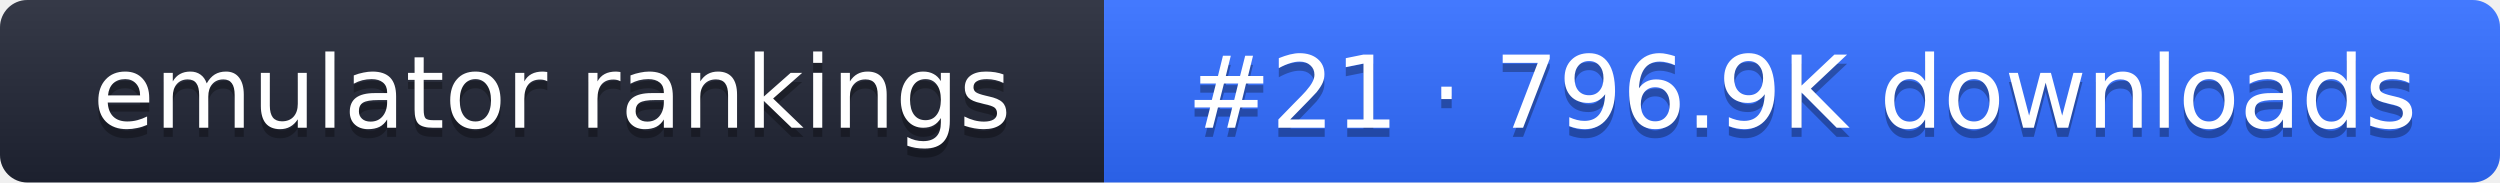
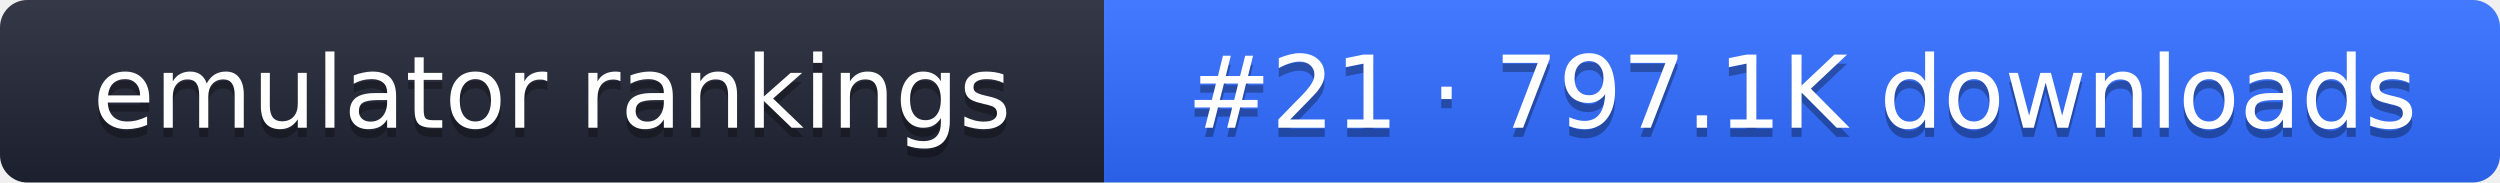
- <svg xmlns="http://www.w3.org/2000/svg" width="274" height="20" role="img" aria-label="emulator rankings: #21 · 796.9K downloads">
+ <svg xmlns="http://www.w3.org/2000/svg" width="274" height="20" role="img" aria-label="emulator rankings: #21 · 797.1K downloads">
  <linearGradient id="g" x2="0" y2="100%">
    <stop offset="0" stop-color="#fff" stop-opacity=".1" />
    <stop offset="1" stop-opacity=".1" />
  </linearGradient>
  <clipPath id="r">
    <rect width="274" height="20" rx="3" fill="#fff" />
  </clipPath>
  <g clip-path="url(#r)">
    <rect width="121" height="20" fill="#1f2433" />
    <rect x="121" width="153" height="20" fill="#2f6bff" />
    <rect width="274" height="20" fill="url(#g)" />
  </g>
  <g fill="#fff" text-anchor="middle" font-family="Verdana,DejaVu Sans,sans-serif" font-size="11">
    <text x="60.5" y="15" fill="#010101" fill-opacity=".3">emulator rankings</text>
    <text x="60.5" y="14">emulator rankings</text>
-     <text x="197.5" y="15" fill="#010101" fill-opacity=".3">#21 · 796.9K downloads</text>
-     <text x="197.5" y="14">#21 · 796.9K downloads</text>
+     <text x="197.5" y="15" fill="#010101" fill-opacity=".3">#21 · 797.1K downloads</text>
+     <text x="197.5" y="14">#21 · 797.1K downloads</text>
  </g>
</svg>
